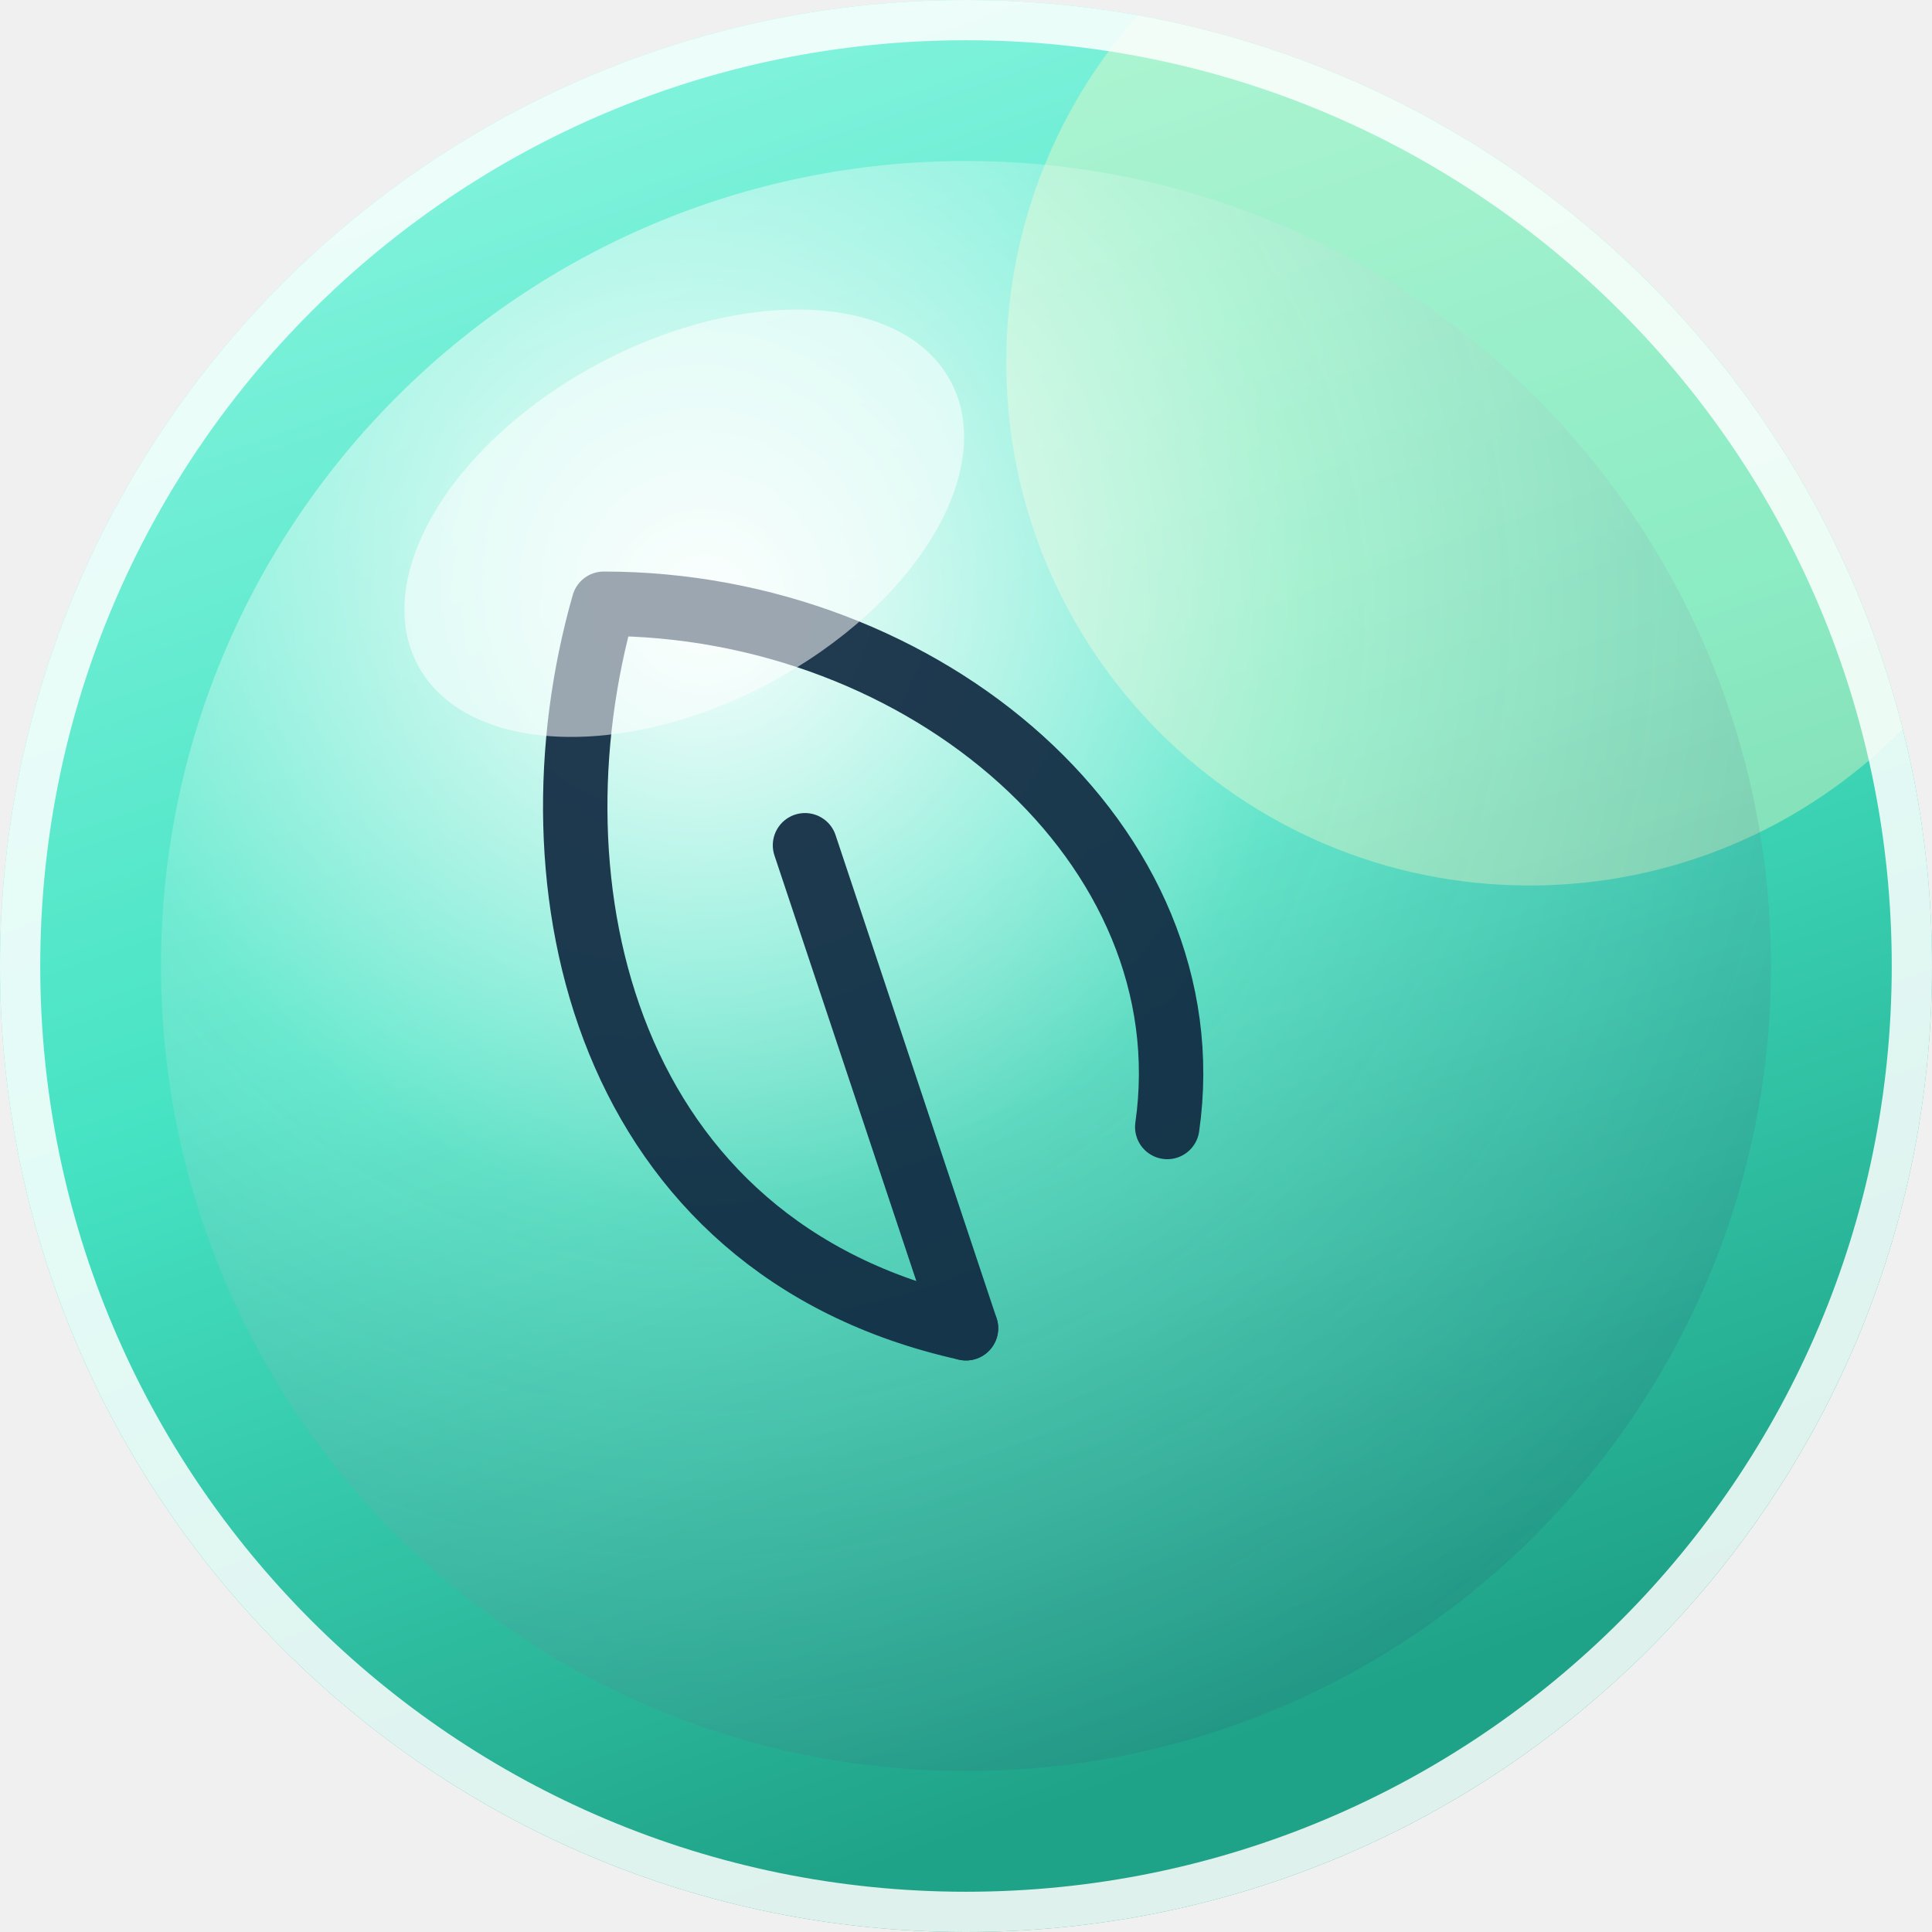
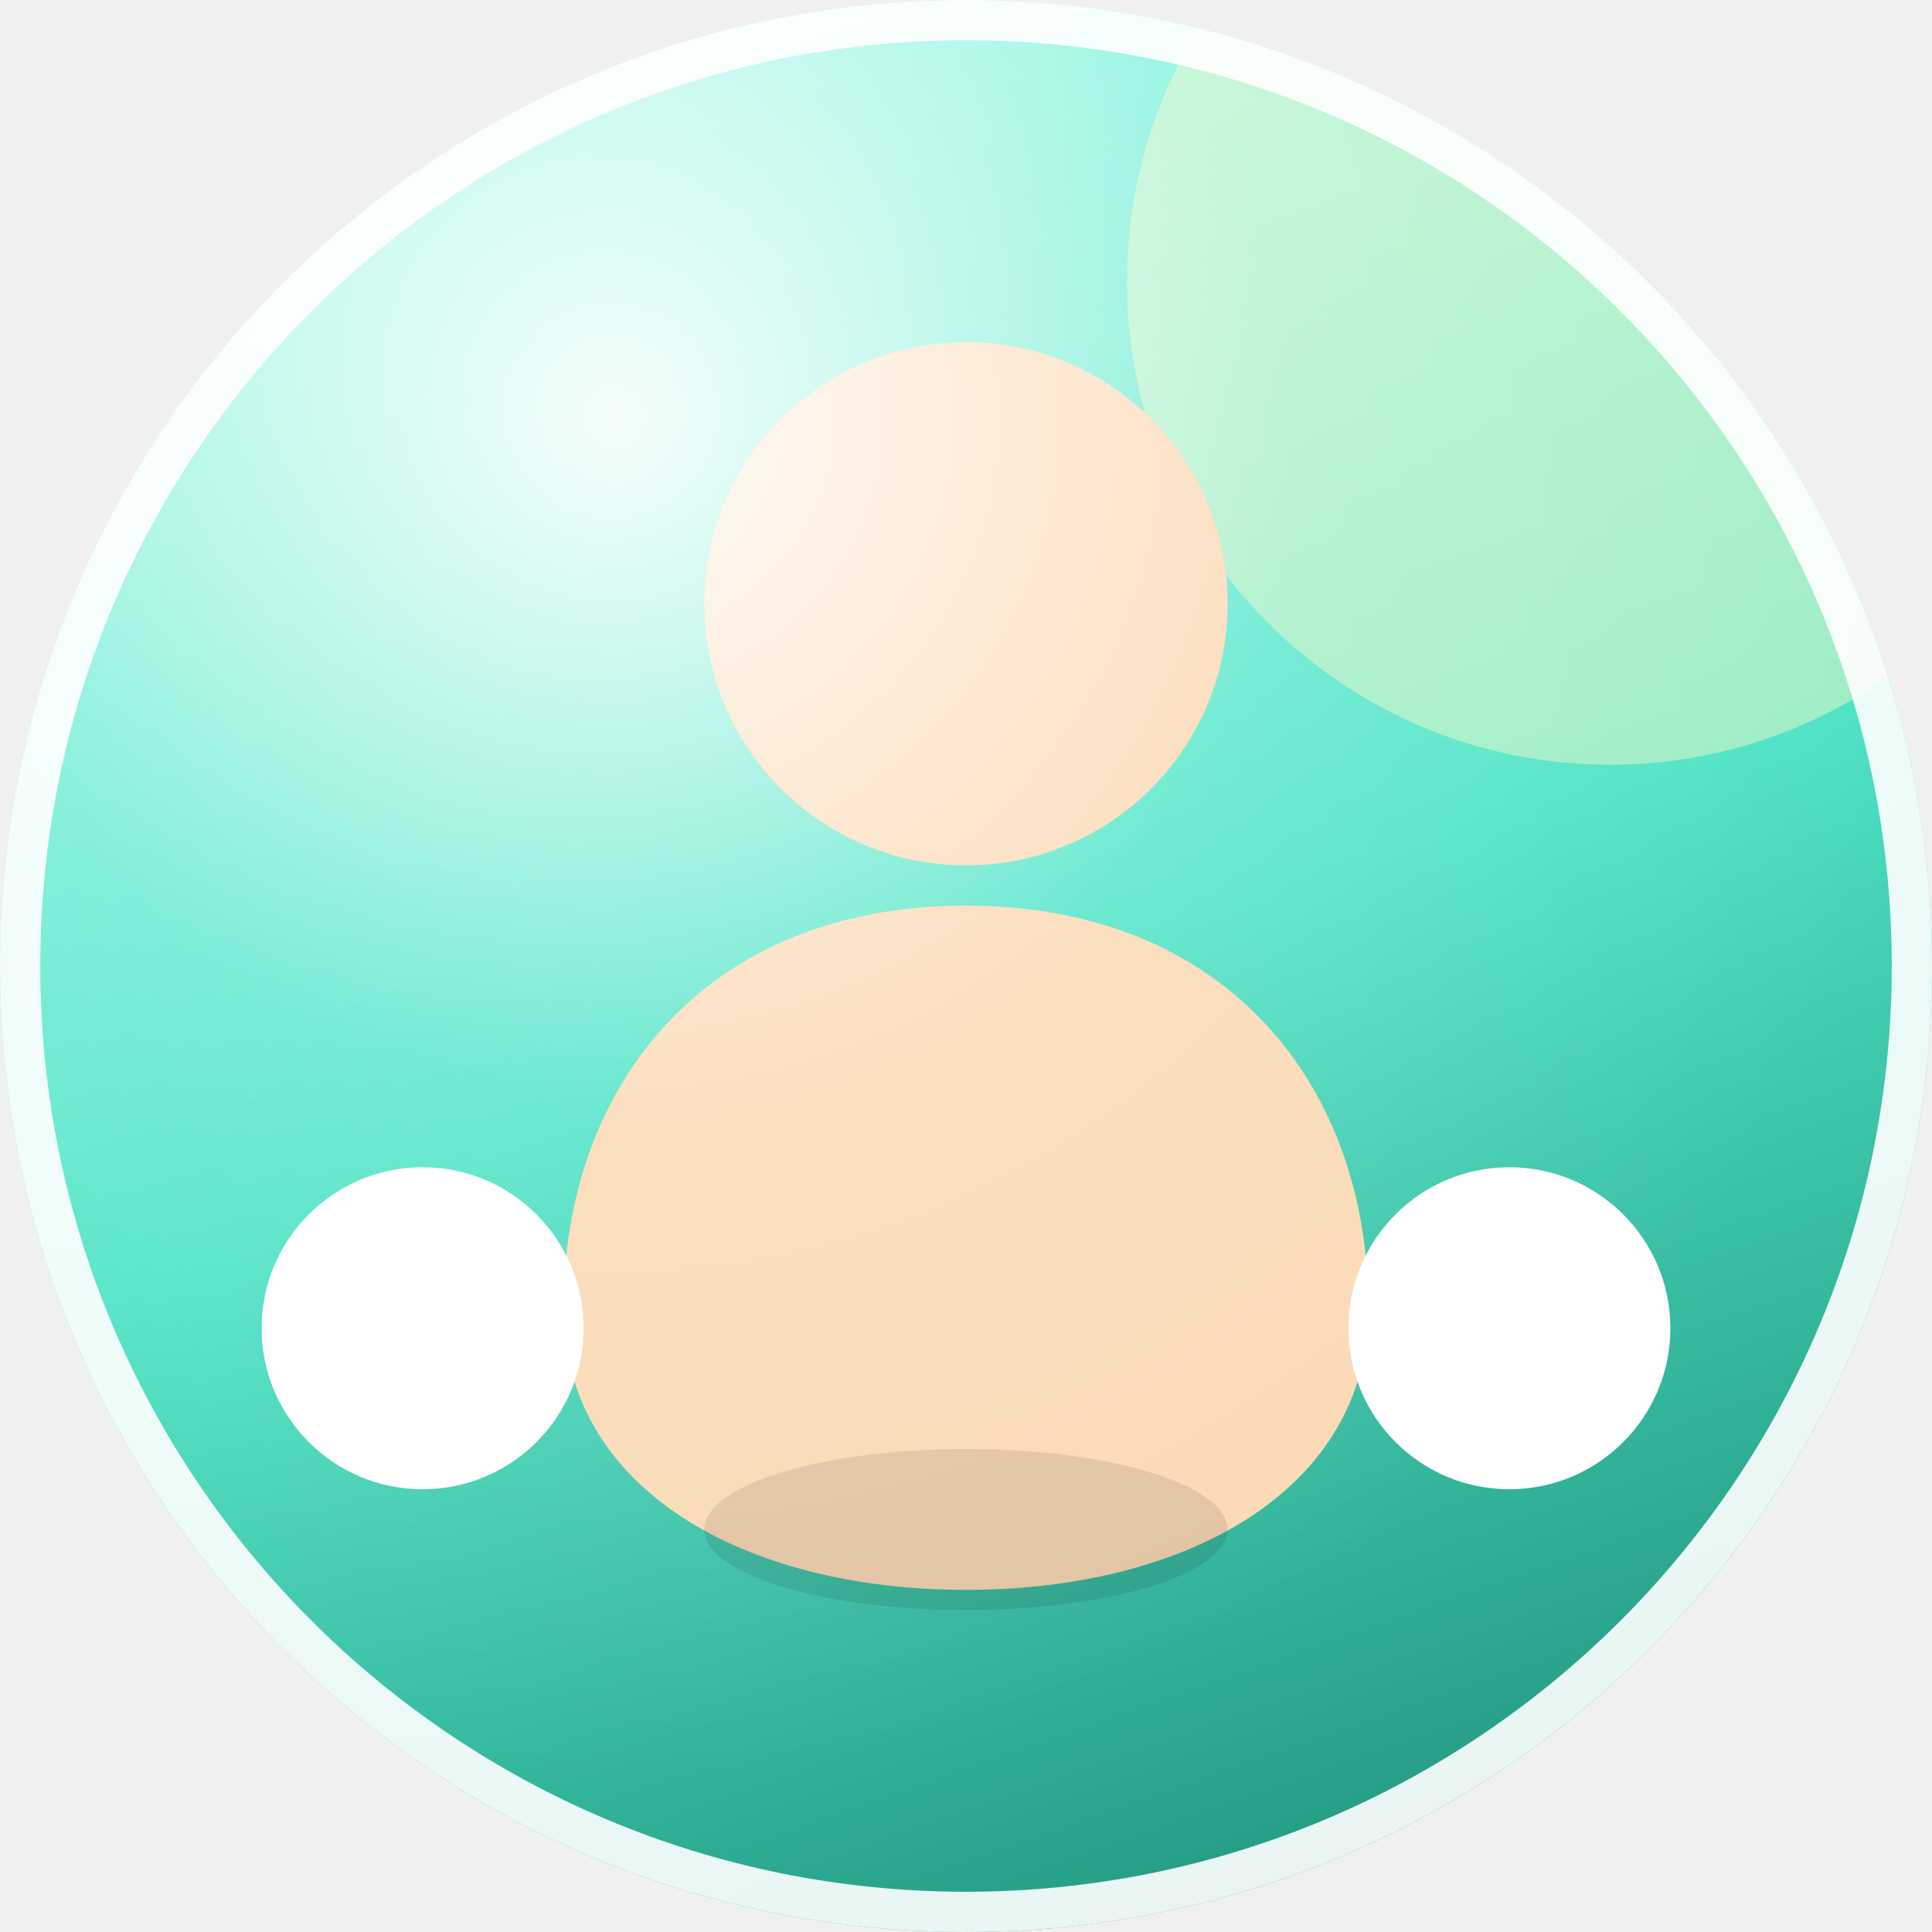
- <svg xmlns="http://www.w3.org/2000/svg" width="96" height="96" viewBox="0 0 96 96" role="img" aria-label="Aero avatar">
+ <svg xmlns="http://www.w3.org/2000/svg" width="96" height="96" viewBox="0 0 96 96" role="img" aria-label="Frutiger Aero avatar">
  <defs>
-     <linearGradient id="sky" x1="0" y1="0" x2="0.35" y2="1">
-       <stop offset="0" stop-color="hsl(168 88% 78%)" />
-       <stop offset="0.55" stop-color="hsl(168 74% 58%)" />
-       <stop offset="1" stop-color="hsl(168 68% 38%)" />
+     <linearGradient id="orb" x1="0.2" y1="0" x2="0.55" y2="1">
+       <stop offset="0" stop-color="hsl(168 88% 80%)" />
+       <stop offset="0.55" stop-color="hsl(168 74% 60%)" />
+       <stop offset="1" stop-color="hsl(168 62% 38%)" />
    </linearGradient>
-     <radialGradient id="orb" cx="0.34" cy="0.28" r="0.82">
-       <stop offset="0" stop-color="#ffffff" stop-opacity=".95" />
-       <stop offset="0.45" stop-color="#ffffff" stop-opacity=".18" />
-       <stop offset="1" stop-color="#0b3a5b" stop-opacity=".16" />
+     <radialGradient id="gloss" cx="0.32" cy="0.22" r="0.7">
+       <stop offset="0" stop-color="#ffffff" stop-opacity=".92" />
+       <stop offset="0.5" stop-color="#ffffff" stop-opacity=".16" />
+       <stop offset="1" stop-color="#ffffff" stop-opacity="0" />
    </radialGradient>
    <clipPath id="round">
      <circle cx="48" cy="48" r="48" />
    </clipPath>
  </defs>
  <g clip-path="url(#round)">
-     <rect width="96" height="96" fill="url(#sky)" />
-     <circle cx="76" cy="18" r="26" fill="#fff9c4" opacity=".38" />
-     <circle cx="48" cy="48" r="40" fill="url(#orb)" />
-     <g fill="none" stroke="hsl(210 60% 16%)" stroke-width="3.2" stroke-linecap="round" stroke-linejoin="round" opacity=".92">
-       <path d="M48 66 C30 62 26 44 30 30 C46 30 60 42 58 56" />
-       <path d="M48 66 L40 42" />
-     </g>
-     <ellipse cx="34" cy="26" rx="15" ry="9" fill="#ffffff" opacity=".55" transform="rotate(-28 34 26)" />
+     <rect width="96" height="96" fill="url(#orb)" />
+     <circle cx="80" cy="14" r="24" fill="#fff9c4" opacity=".45" />
+     <circle cx="48" cy="30" r="13" fill="#fbd9b4" />
+     <path d="M48 45 c-13 0 -20 9 -20 20 c0 9 9 14 20 14 s20 -5 20 -14 c0 -11 -7 -20 -20 -20 Z" fill="#fbd9b4" />
+     <circle cx="21" cy="66" r="8" fill="#ffffff" />
+     <circle cx="75" cy="66" r="8" fill="#ffffff" />
+     <ellipse cx="48" cy="76" rx="13" ry="4" fill="#000000" opacity=".10" />
+     <rect width="96" height="96" fill="url(#gloss)" />
  </g>
-   <circle cx="48" cy="48" r="47" fill="none" stroke="#ffffff" stroke-opacity=".85" stroke-width="2" />
+   <circle cx="48" cy="48" r="47" fill="none" stroke="#ffffff" stroke-opacity=".9" stroke-width="2" />
</svg>
